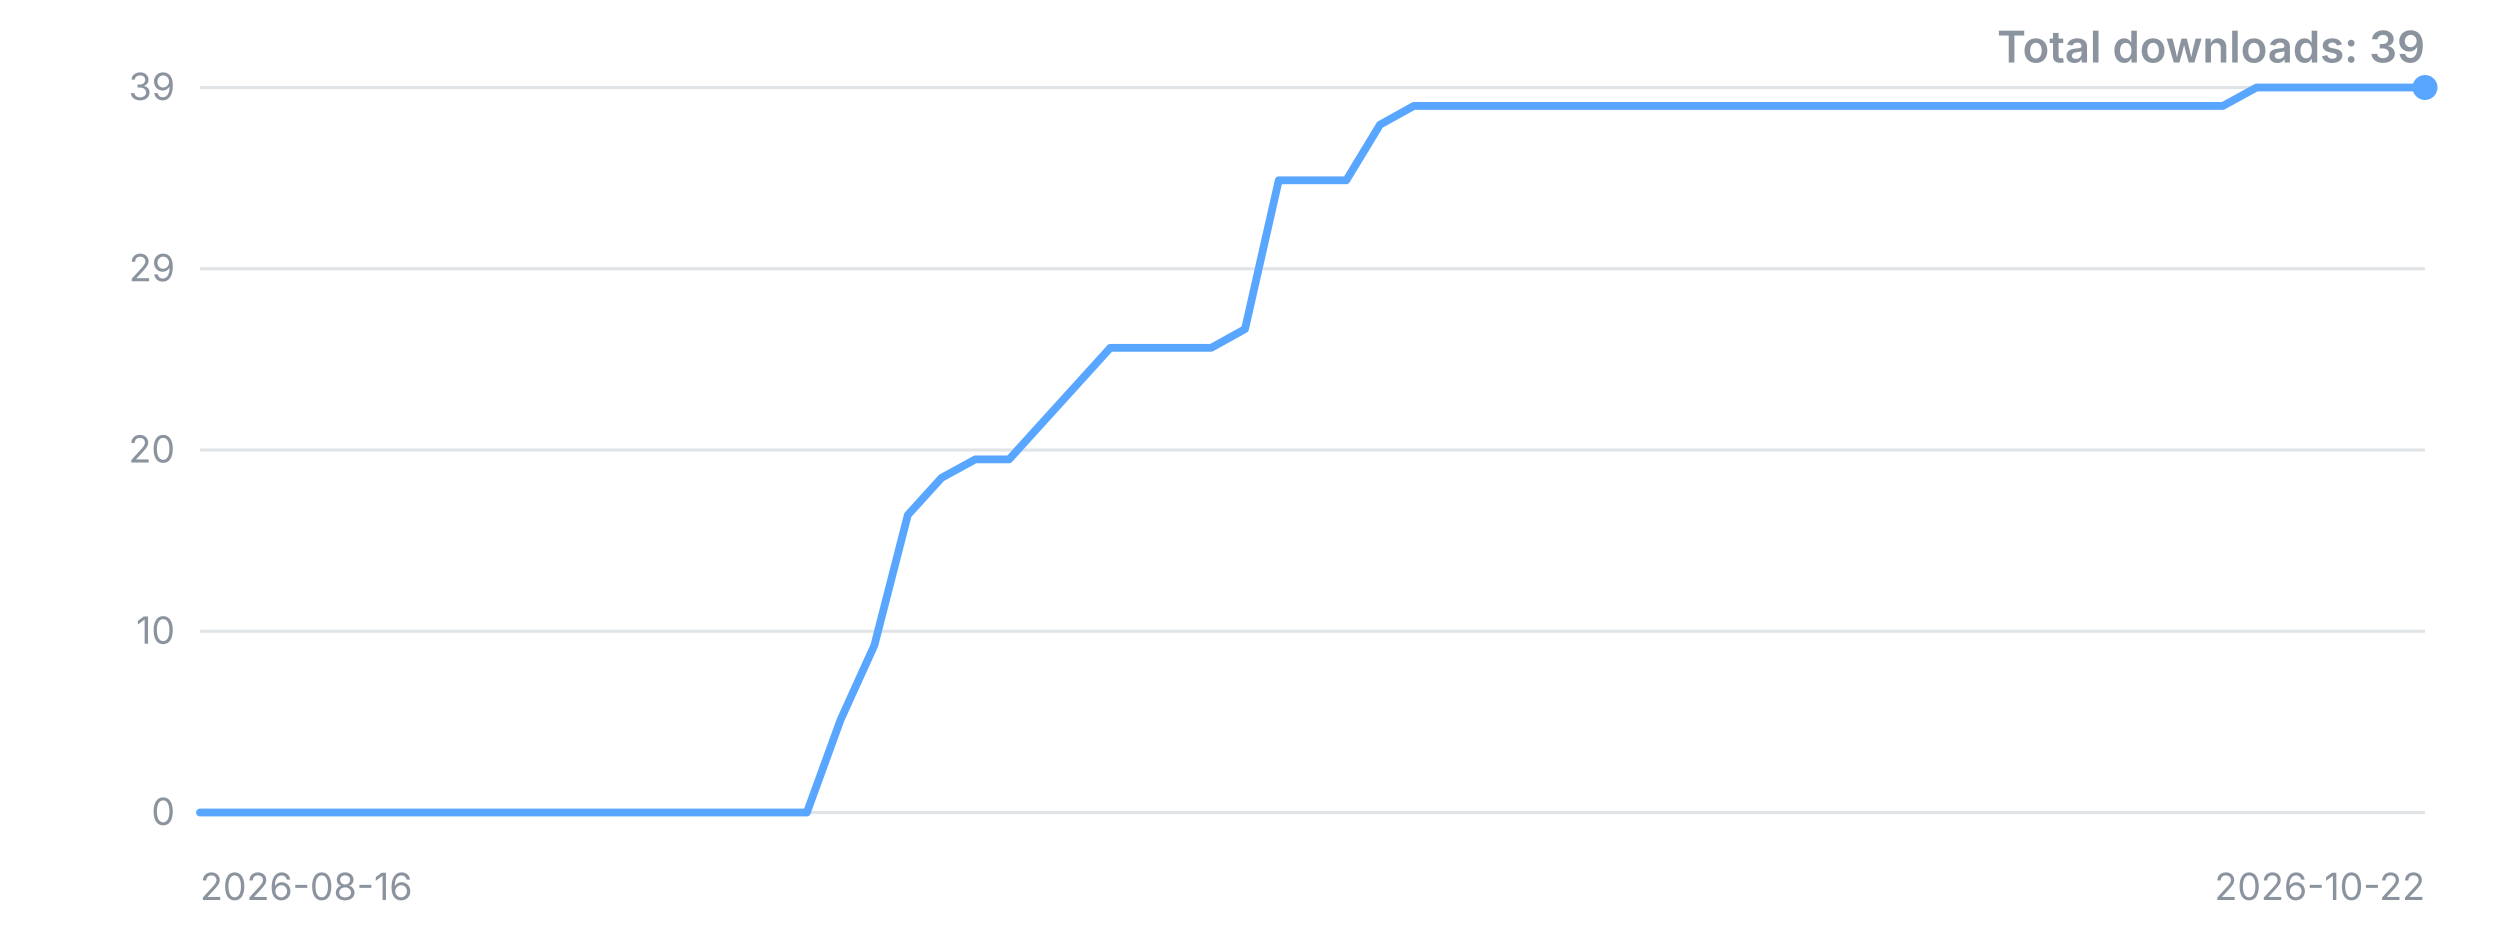
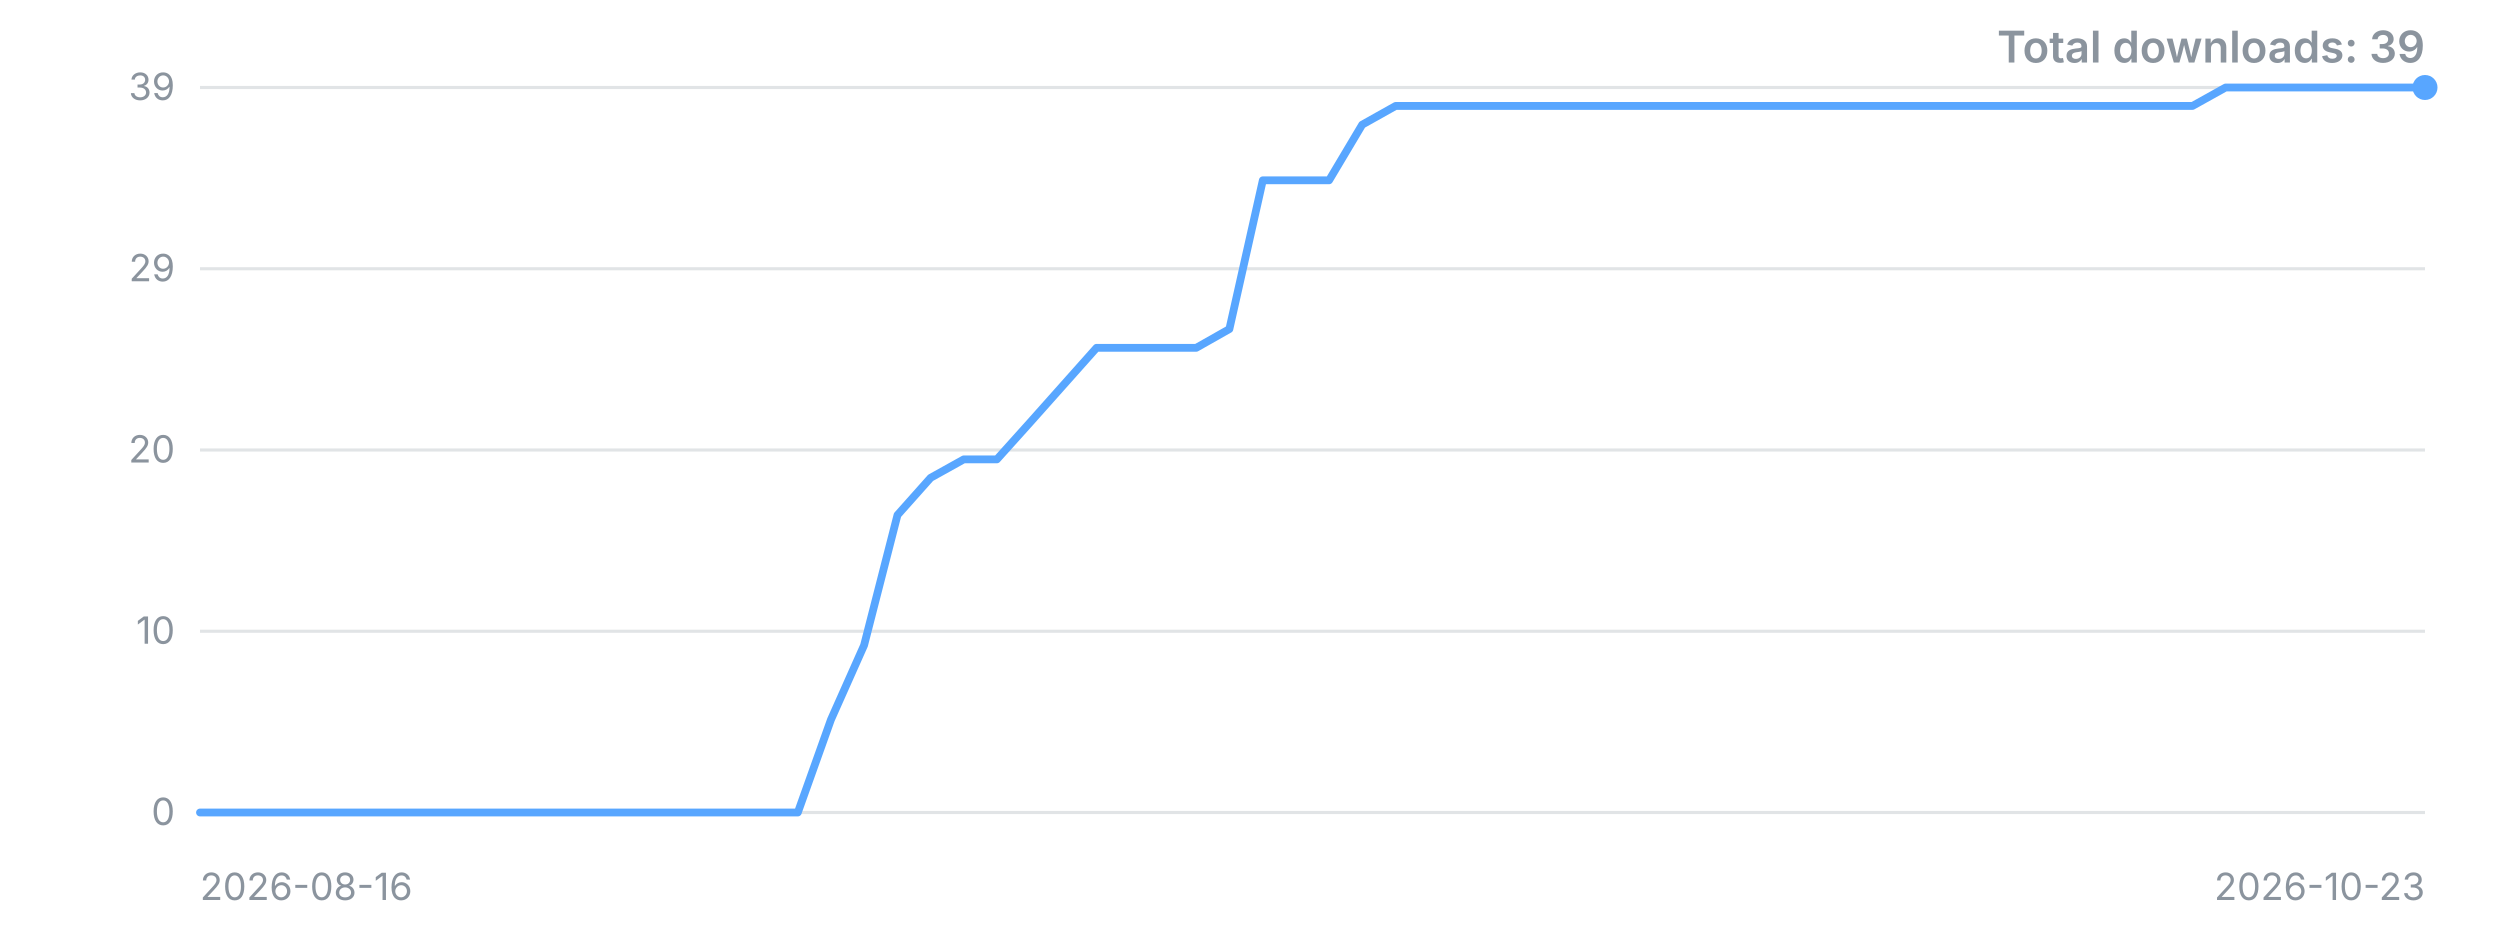
<svg xmlns="http://www.w3.org/2000/svg" width="800" height="300" viewBox="0 0 800 300" role="img" aria-label="Downloads over time">
  <style>.t{font:12px -apple-system,'Segoe UI',sans-serif;fill:#8b949e}.title{font:600 14px -apple-system,'Segoe UI',sans-serif;fill:#8b949e}</style>
  <line x1="64" y1="260.0" x2="776" y2="260.0" stroke="#8b949e" stroke-opacity="0.25" />
  <text x="56" y="260.0" dy="4" text-anchor="end" class="t">0</text>
  <line x1="64" y1="202.0" x2="776" y2="202.0" stroke="#8b949e" stroke-opacity="0.25" />
  <text x="56" y="202.0" dy="4" text-anchor="end" class="t">10</text>
  <line x1="64" y1="144.0" x2="776" y2="144.0" stroke="#8b949e" stroke-opacity="0.25" />
  <text x="56" y="144.0" dy="4" text-anchor="end" class="t">20</text>
  <line x1="64" y1="86.0" x2="776" y2="86.0" stroke="#8b949e" stroke-opacity="0.25" />
  <text x="56" y="86.0" dy="4" text-anchor="end" class="t">29</text>
  <line x1="64" y1="28.0" x2="776" y2="28.0" stroke="#8b949e" stroke-opacity="0.25" />
  <text x="56" y="28.0" dy="4" text-anchor="end" class="t">39</text>
-   <polyline points="64.0,260.0 74.8,260.0 85.6,260.0 96.4,260.0 107.2,260.0 117.9,260.0 128.7,260.0 139.5,260.0 150.3,260.0 161.1,260.0 171.9,260.0 182.7,260.0 193.5,260.0 204.2,260.0 215.0,260.0 225.8,260.0 236.6,260.0 247.4,260.0 258.2,260.0 269.0,230.3 279.8,206.5 290.5,164.8 301.3,152.9 312.1,147.0 322.9,147.0 333.7,135.1 344.5,123.2 355.3,111.3 366.1,111.3 376.8,111.3 387.6,111.3 398.4,105.3 409.2,57.7 420.0,57.7 430.8,57.7 441.6,39.9 452.4,33.9 463.2,33.9 473.9,33.9 484.7,33.9 495.5,33.9 506.3,33.9 517.1,33.9 527.9,33.9 538.7,33.9 549.5,33.9 560.2,33.9 571.0,33.9 581.8,33.9 592.6,33.9 603.4,33.9 614.2,33.9 625.0,33.9 635.8,33.9 646.5,33.9 657.3,33.9 668.1,33.9 678.9,33.9 689.7,33.9 700.5,33.9 711.3,33.9 722.1,28.0 732.8,28.0 743.6,28.0 754.4,28.0 765.2,28.0 776.0,28.0" fill="none" stroke="#58a6ff" stroke-width="2.5" stroke-linejoin="round" stroke-linecap="round" />
+   <polyline points="64.0,260.0 74.6,260.0 85.3,260.0 95.9,260.0 106.5,260.0 117.1,260.0 127.8,260.0 138.4,260.0 149.0,260.0 159.6,260.0 170.3,260.0 180.9,260.0 191.5,260.0 202.1,260.0 212.8,260.0 223.4,260.0 234.0,260.0 244.7,260.0 255.3,260.0 265.9,230.3 276.5,206.5 287.2,164.8 297.8,152.9 308.4,147.0 319.0,147.0 329.7,135.1 340.3,123.2 350.9,111.3 361.6,111.3 372.2,111.3 382.8,111.3 393.4,105.3 404.1,57.7 414.7,57.7 425.3,57.7 435.9,39.9 446.6,33.9 457.2,33.9 467.8,33.9 478.4,33.9 489.1,33.9 499.7,33.9 510.3,33.9 521.0,33.9 531.6,33.9 542.2,33.9 552.8,33.9 563.5,33.9 574.1,33.9 584.7,33.9 595.3,33.9 606.0,33.9 616.6,33.9 627.2,33.9 637.9,33.9 648.5,33.9 659.1,33.9 669.7,33.9 680.4,33.9 691.0,33.9 701.6,33.9 712.2,28.0 722.9,28.0 733.5,28.0 744.1,28.0 754.7,28.0 765.4,28.0 776.0,28.0" fill="none" stroke="#58a6ff" stroke-width="2.5" stroke-linejoin="round" stroke-linecap="round" />
  <circle cx="776.0" cy="28.0" r="4" fill="#58a6ff" />
  <text x="64" y="288" class="t">2026-08-16</text>
-   <text x="776" y="288" text-anchor="end" class="t">2026-10-22</text>
+   <text x="776" y="288" text-anchor="end" class="t">2026-10-23</text>
  <text x="776" y="20" text-anchor="end" class="title">Total downloads: 39</text>
</svg>
